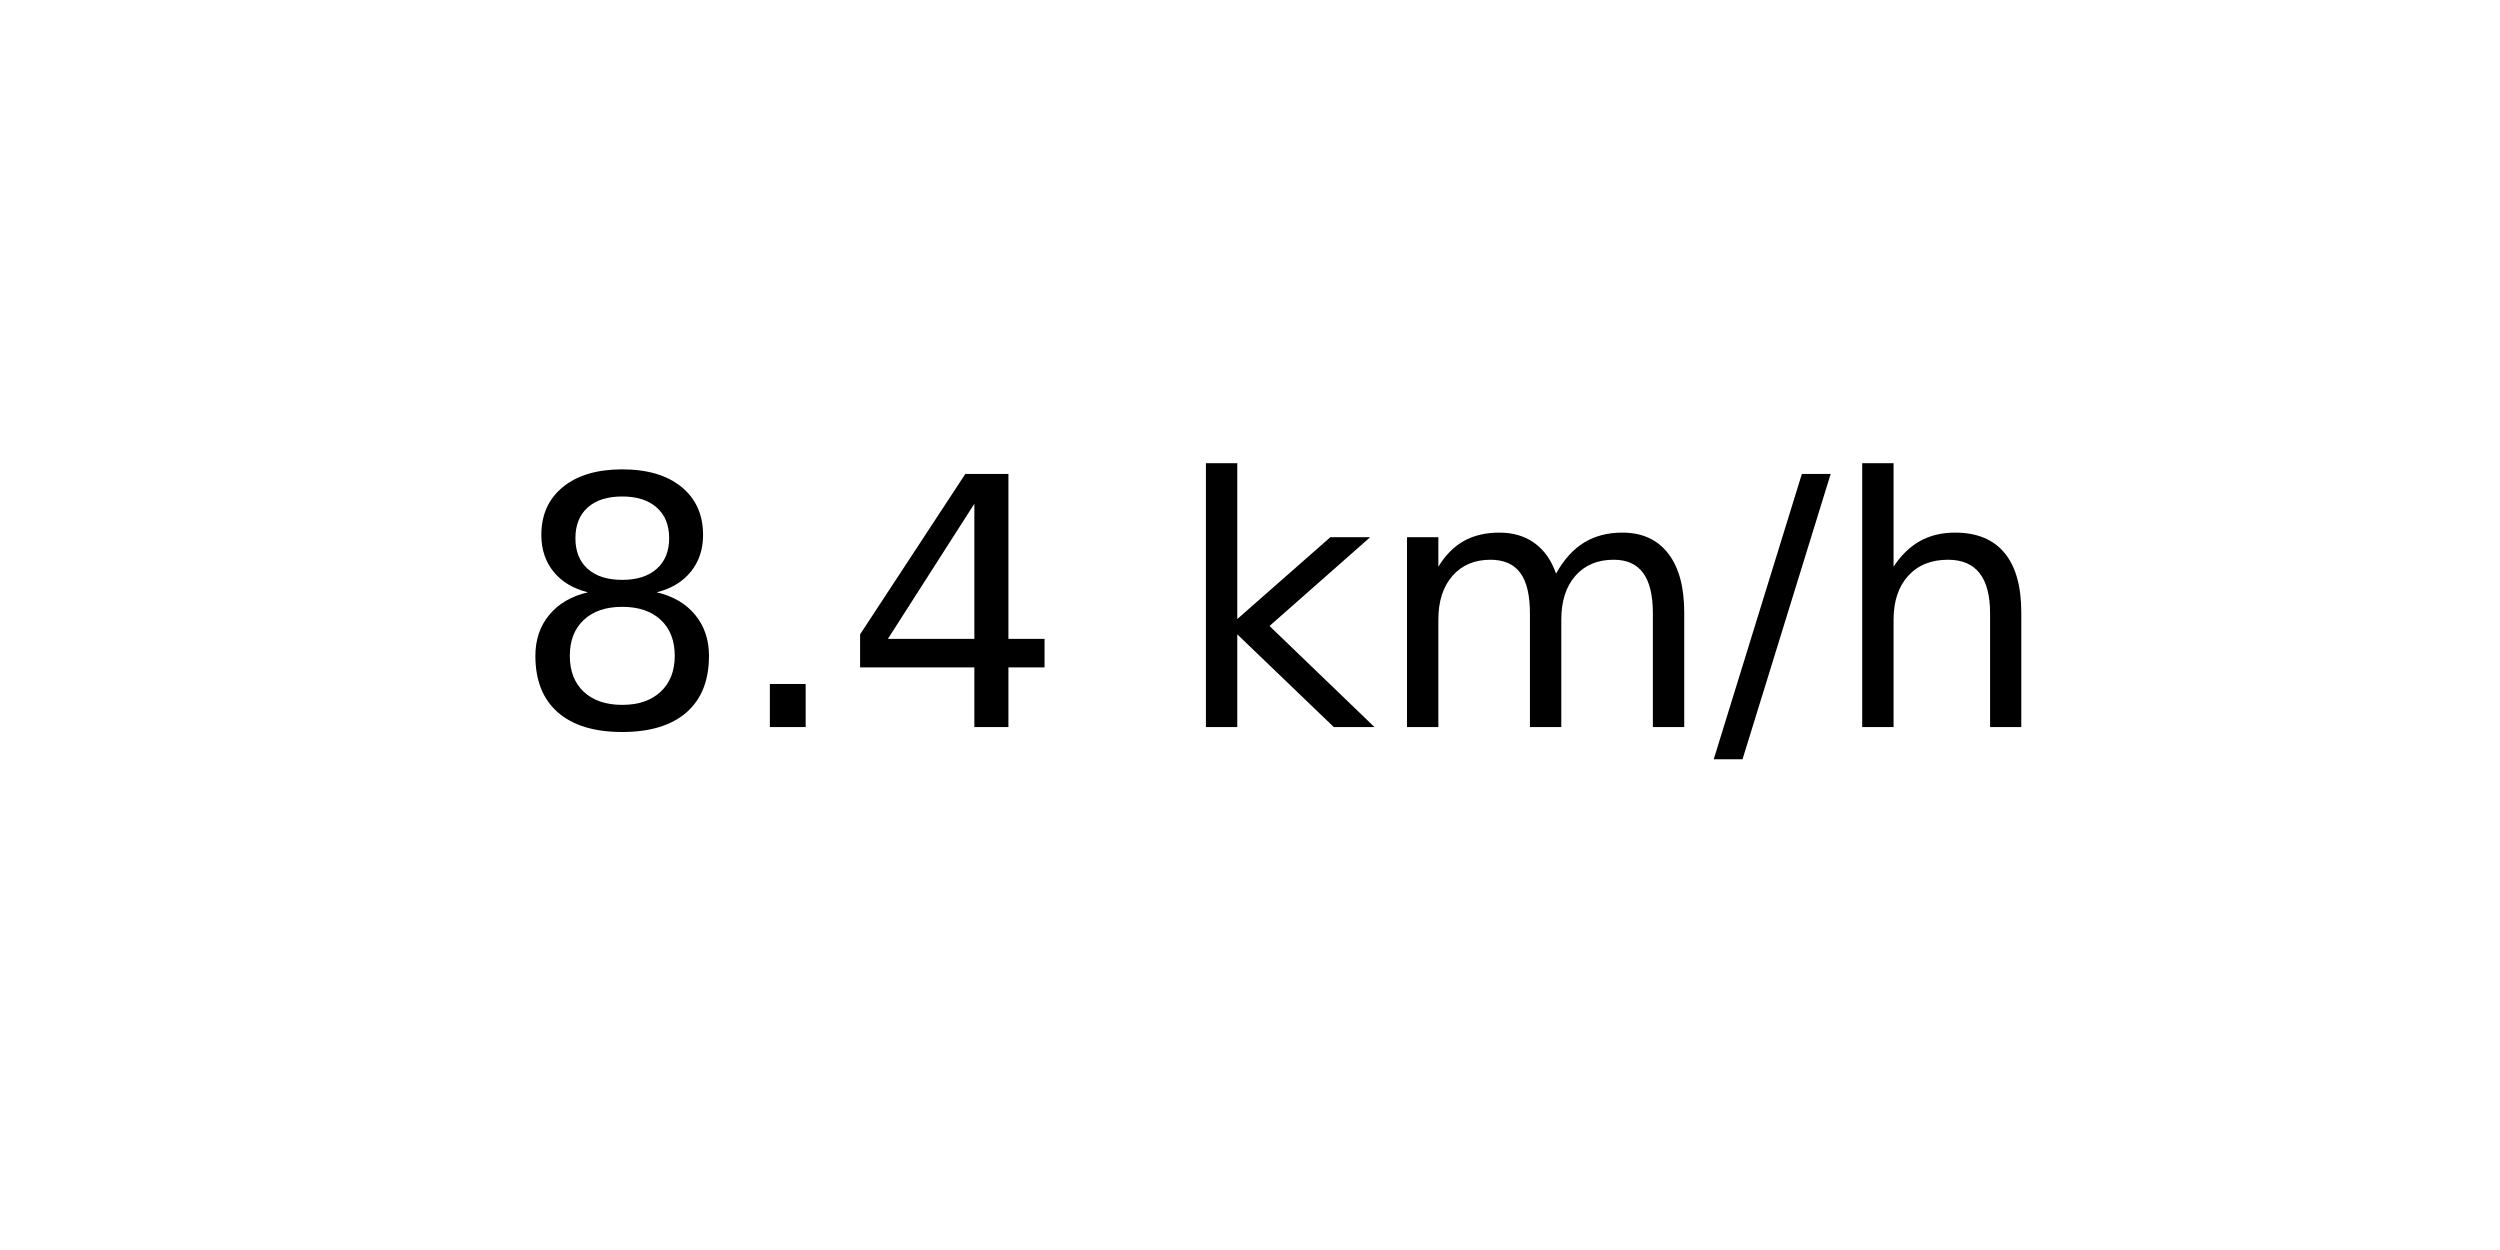
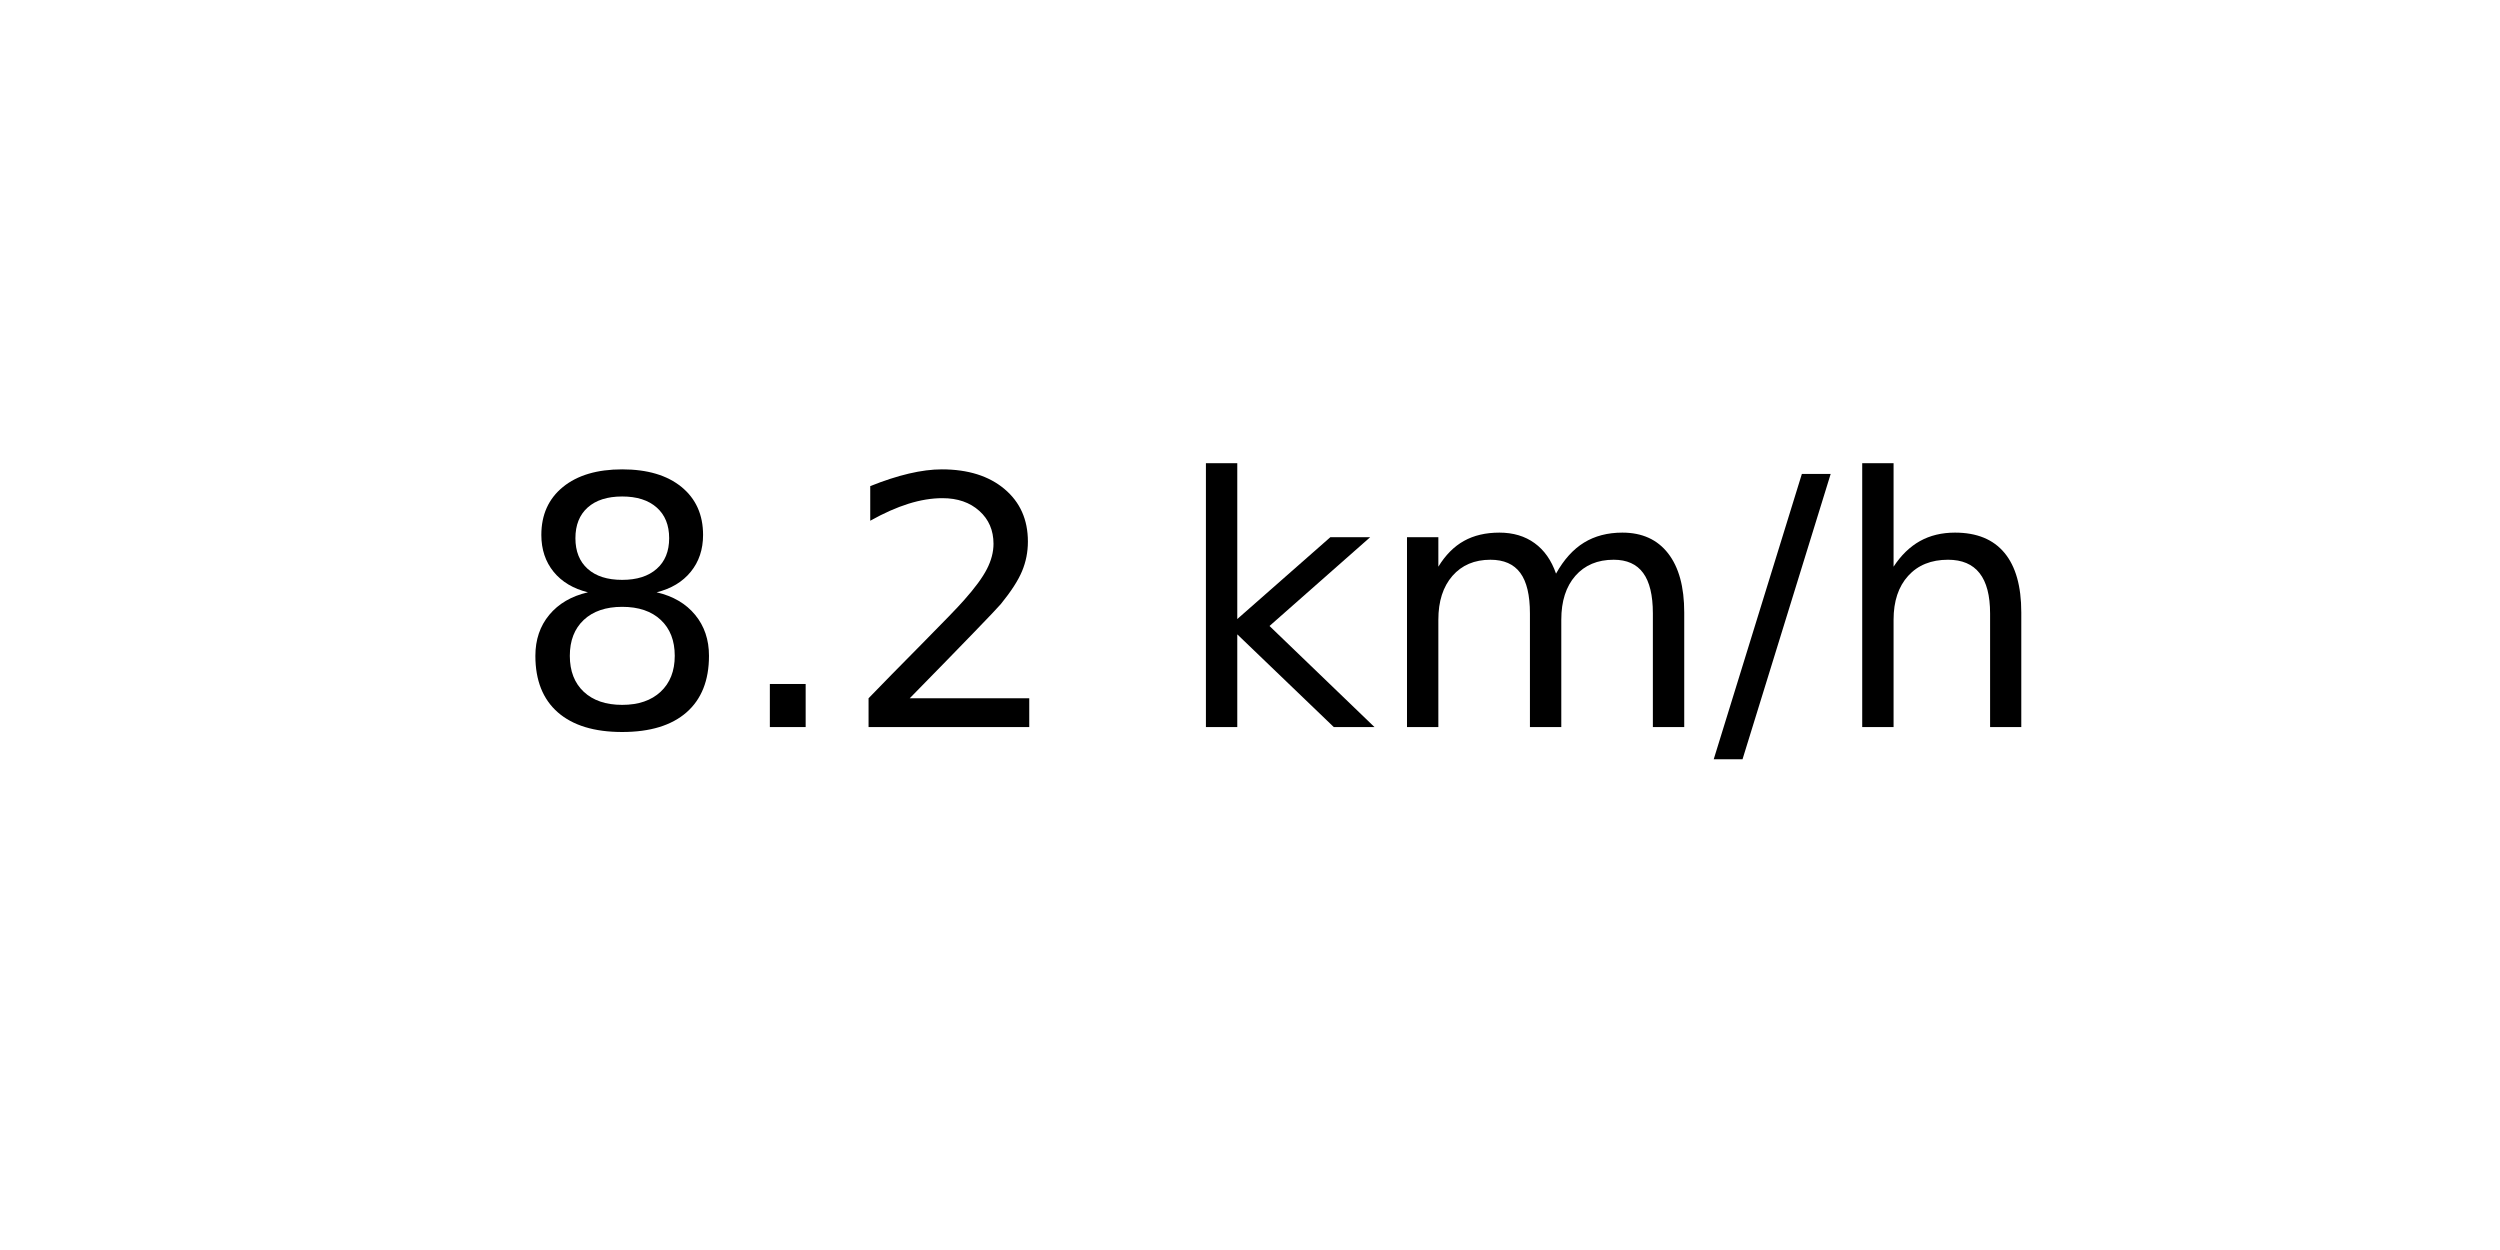
<svg xmlns="http://www.w3.org/2000/svg" xmlns:xlink="http://www.w3.org/1999/xlink" width="72pt" height="36pt" viewBox="0 0 72 36" version="1.1">
  <defs>
    <style type="text/css">*{stroke-linejoin: round; stroke-linecap: butt}</style>
  </defs>
  <g id="figure_1">
    <g id="axes_1">
      <g id="text_1">
        <g transform="translate(14.74062 20.93937) scale(0.1 -0.1)">
          <defs>
            <path id="DejaVuSans-38" d="M 2034 2216  Q 1584 2216 1326 1975  Q 1069 1734 1069 1313  Q 1069 891 1326 650  Q 1584 409 2034 409  Q 2484 409 2743 651  Q 3003 894 3003 1313  Q 3003 1734 2745 1975  Q 2488 2216 2034 2216  z M 1403 2484  Q 997 2584 770 2862  Q 544 3141 544 3541  Q 544 4100 942 4425  Q 1341 4750 2034 4750  Q 2731 4750 3128 4425  Q 3525 4100 3525 3541  Q 3525 3141 3298 2862  Q 3072 2584 2669 2484  Q 3125 2378 3379 2068  Q 3634 1759 3634 1313  Q 3634 634 3220 271  Q 2806 -91 2034 -91  Q 1263 -91 848 271  Q 434 634 434 1313  Q 434 1759 690 2068  Q 947 2378 1403 2484  z M 1172 3481  Q 1172 3119 1398 2916  Q 1625 2713 2034 2713  Q 2441 2713 2670 2916  Q 2900 3119 2900 3481  Q 2900 3844 2670 4047  Q 2441 4250 2034 4250  Q 1625 4250 1398 4047  Q 1172 3844 1172 3481  z " transform="scale(0.015625)" />
            <path id="DejaVuSans-2e" d="M 684 794  L 1344 794  L 1344 0  L 684 0  L 684 794  z " transform="scale(0.015625)" />
-             <path id="DejaVuSans-34" d="M 2419 4116  L 825 1625  L 2419 1625  L 2419 4116  z M 2253 4666  L 3047 4666  L 3047 1625  L 3713 1625  L 3713 1100  L 3047 1100  L 3047 0  L 2419 0  L 2419 1100  L 313 1100  L 313 1709  L 2253 4666  z " transform="scale(0.015625)" />
+             <path id="DejaVuSans-32" d="M 1228 531  L 3431 531  L 3431 0  L 469 0  L 469 531  Q 828 903 1448 1529  Q 2069 2156 2228 2338  Q 2531 2678 2651 2914  Q 2772 3150 2772 3378  Q 2772 3750 2511 3984  Q 2250 4219 1831 4219  Q 1534 4219 1204 4116  Q 875 4013 500 3803  L 500 4441  Q 881 4594 1212 4672  Q 1544 4750 1819 4750  Q 2544 4750 2975 4387  Q 3406 4025 3406 3419  Q 3406 3131 3298 2873  Q 3191 2616 2906 2266  Q 2828 2175 2409 1742  Q 1991 1309 1228 531  z " transform="scale(0.015625)" />
            <path id="DejaVuSans-20" transform="scale(0.015625)" />
            <path id="DejaVuSans-6b" d="M 581 4863  L 1159 4863  L 1159 1991  L 2875 3500  L 3609 3500  L 1753 1863  L 3688 0  L 2938 0  L 1159 1709  L 1159 0  L 581 0  L 581 4863  z " transform="scale(0.015625)" />
            <path id="DejaVuSans-6d" d="M 3328 2828  Q 3544 3216 3844 3400  Q 4144 3584 4550 3584  Q 5097 3584 5394 3201  Q 5691 2819 5691 2113  L 5691 0  L 5113 0  L 5113 2094  Q 5113 2597 4934 2840  Q 4756 3084 4391 3084  Q 3944 3084 3684 2787  Q 3425 2491 3425 1978  L 3425 0  L 2847 0  L 2847 2094  Q 2847 2600 2669 2842  Q 2491 3084 2119 3084  Q 1678 3084 1418 2786  Q 1159 2488 1159 1978  L 1159 0  L 581 0  L 581 3500  L 1159 3500  L 1159 2956  Q 1356 3278 1631 3431  Q 1906 3584 2284 3584  Q 2666 3584 2933 3390  Q 3200 3197 3328 2828  z " transform="scale(0.015625)" />
            <path id="DejaVuSans-2f" d="M 1625 4666  L 2156 4666  L 531 -594  L 0 -594  L 1625 4666  z " transform="scale(0.015625)" />
            <path id="DejaVuSans-68" d="M 3513 2113  L 3513 0  L 2938 0  L 2938 2094  Q 2938 2591 2744 2837  Q 2550 3084 2163 3084  Q 1697 3084 1428 2787  Q 1159 2491 1159 1978  L 1159 0  L 581 0  L 581 4863  L 1159 4863  L 1159 2956  Q 1366 3272 1645 3428  Q 1925 3584 2291 3584  Q 2894 3584 3203 3211  Q 3513 2838 3513 2113  z " transform="scale(0.015625)" />
          </defs>
          <use xlink:href="#DejaVuSans-38" />
          <use xlink:href="#DejaVuSans-2e" x="63.623" />
-           <use xlink:href="#DejaVuSans-34" x="95.41" />
+           <use xlink:href="#DejaVuSans-32" x="95.41" />
          <use xlink:href="#DejaVuSans-20" x="159.033" />
          <use xlink:href="#DejaVuSans-6b" x="190.82" />
          <use xlink:href="#DejaVuSans-6d" x="248.73" />
          <use xlink:href="#DejaVuSans-2f" x="346.143" />
          <use xlink:href="#DejaVuSans-68" x="379.834" />
        </g>
      </g>
    </g>
  </g>
</svg>
